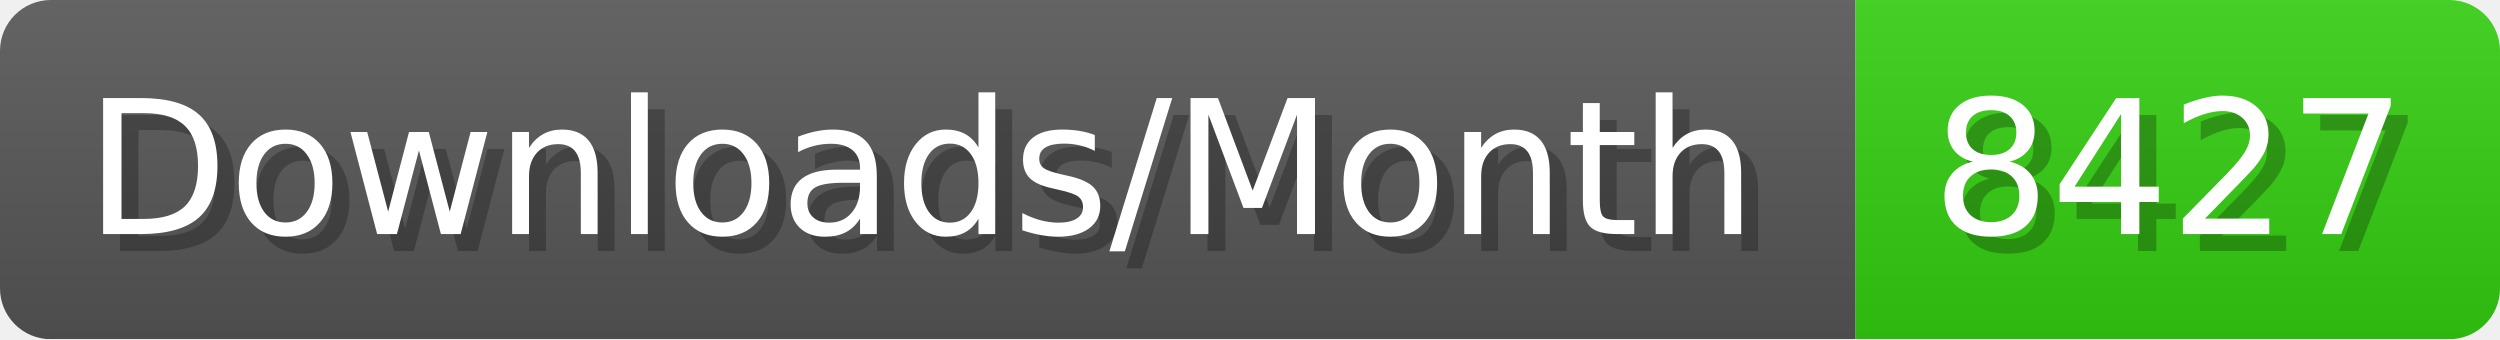
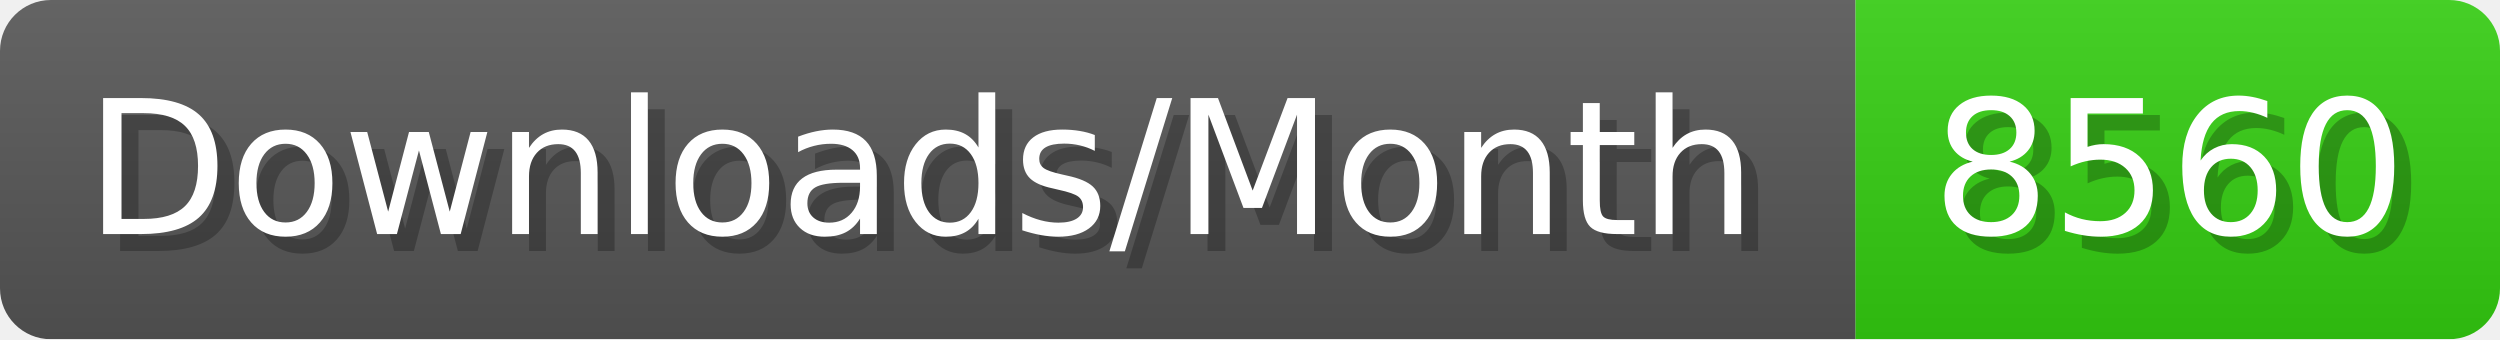
- <svg xmlns="http://www.w3.org/2000/svg" width="147.4" height="20" viewBox="0 0 1474 200" role="img" aria-label="Downloads/Month: 8427">
+ <svg xmlns="http://www.w3.org/2000/svg" width="147.4" height="20" viewBox="0 0 1474 200" role="img" aria-label="Downloads/Month: 8560">
  <linearGradient id="YlXUI" x2="0" y2="100%">
    <stop offset="0" stop-opacity=".1" stop-color="#EEE" />
    <stop offset="1" stop-opacity=".1" />
  </linearGradient>
  <mask id="JHhop">
    <rect width="1474" height="200" rx="30" fill="#FFF" />
  </mask>
  <g mask="url(#JHhop)">
    <rect width="1094" height="200" fill="#555" />
    <rect width="380" height="200" fill="#3C1" x="1094" />
    <rect width="1474" height="200" fill="url(#YlXUI)" />
  </g>
  <g aria-hidden="true" fill="#fff" text-anchor="start" font-family="Verdana,DejaVu Sans,sans-serif" font-size="110">
    <text x="60" y="148" textLength="994" fill="#000" opacity="0.25">Downloads/Month</text>
    <text x="50" y="138" textLength="994">Downloads/Month</text>
-     <text x="1149" y="148" textLength="280" fill="#000" opacity="0.25">8427</text>
-     <text x="1139" y="138" textLength="280">8427</text>
+     <text x="1149" y="148" textLength="280" fill="#000" opacity="0.25">8560</text>
+     <text x="1139" y="138" textLength="280">8560</text>
  </g>
</svg>
